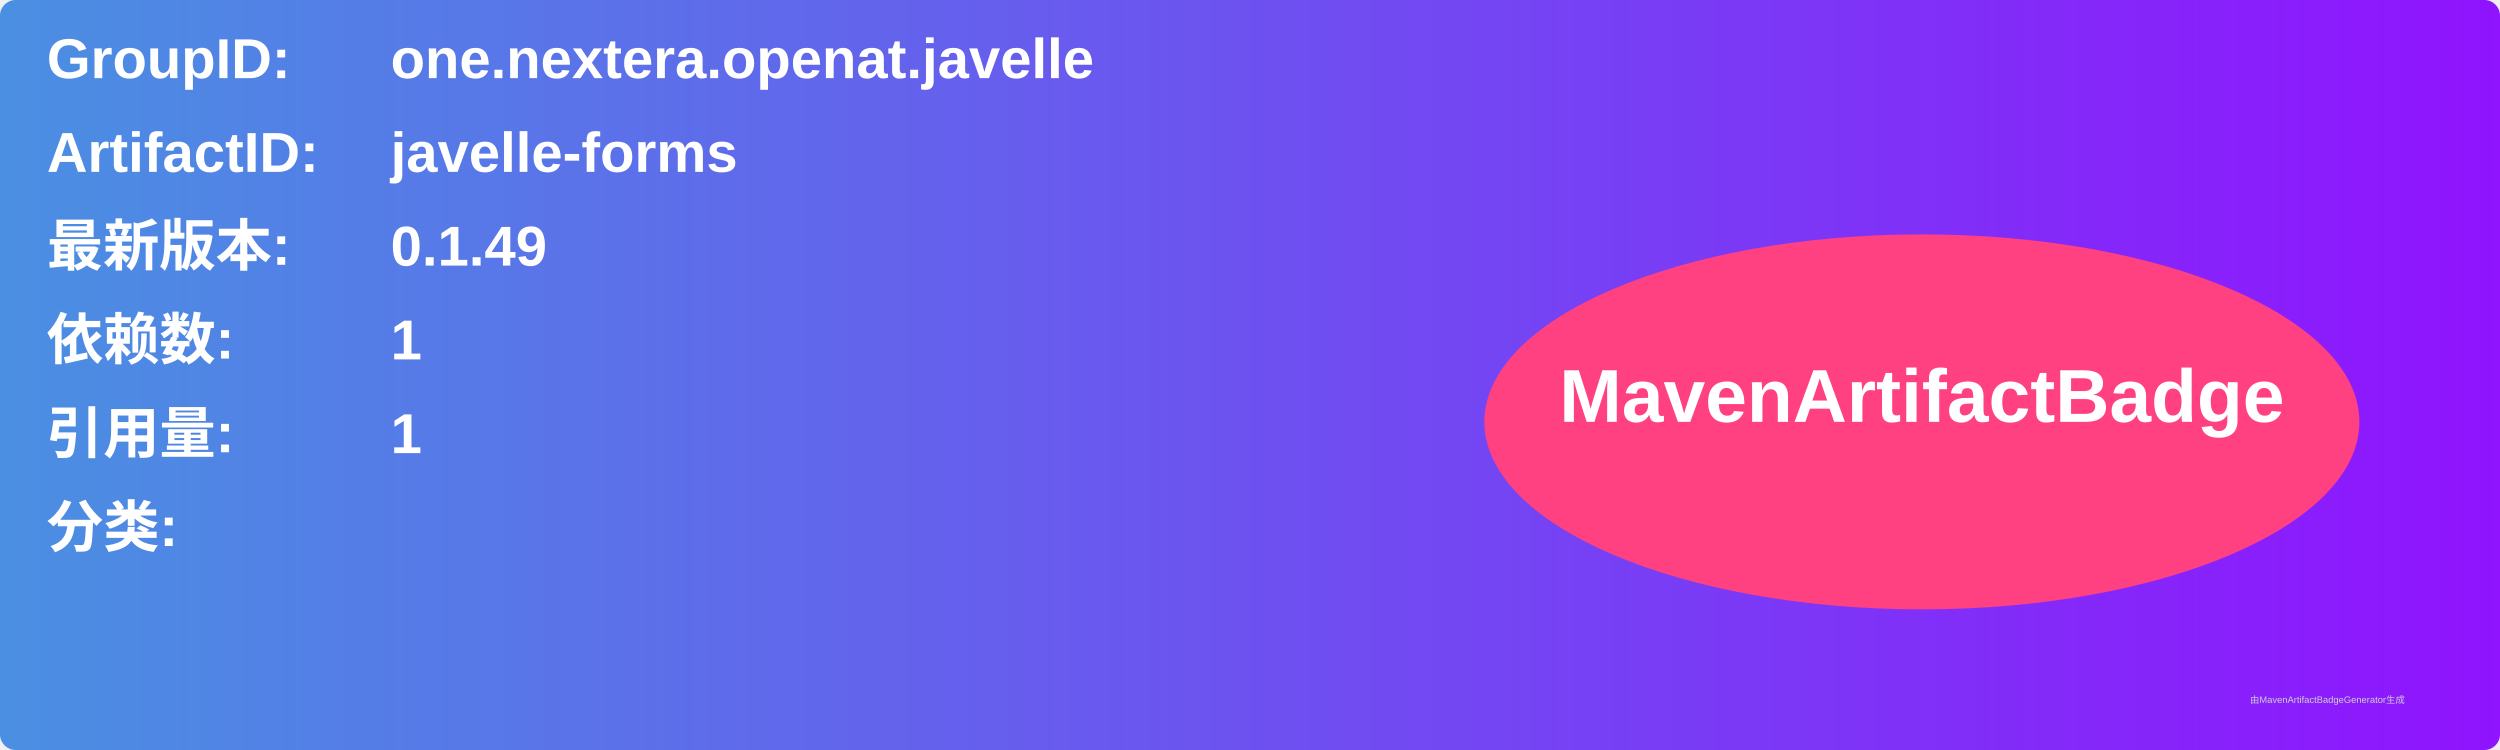
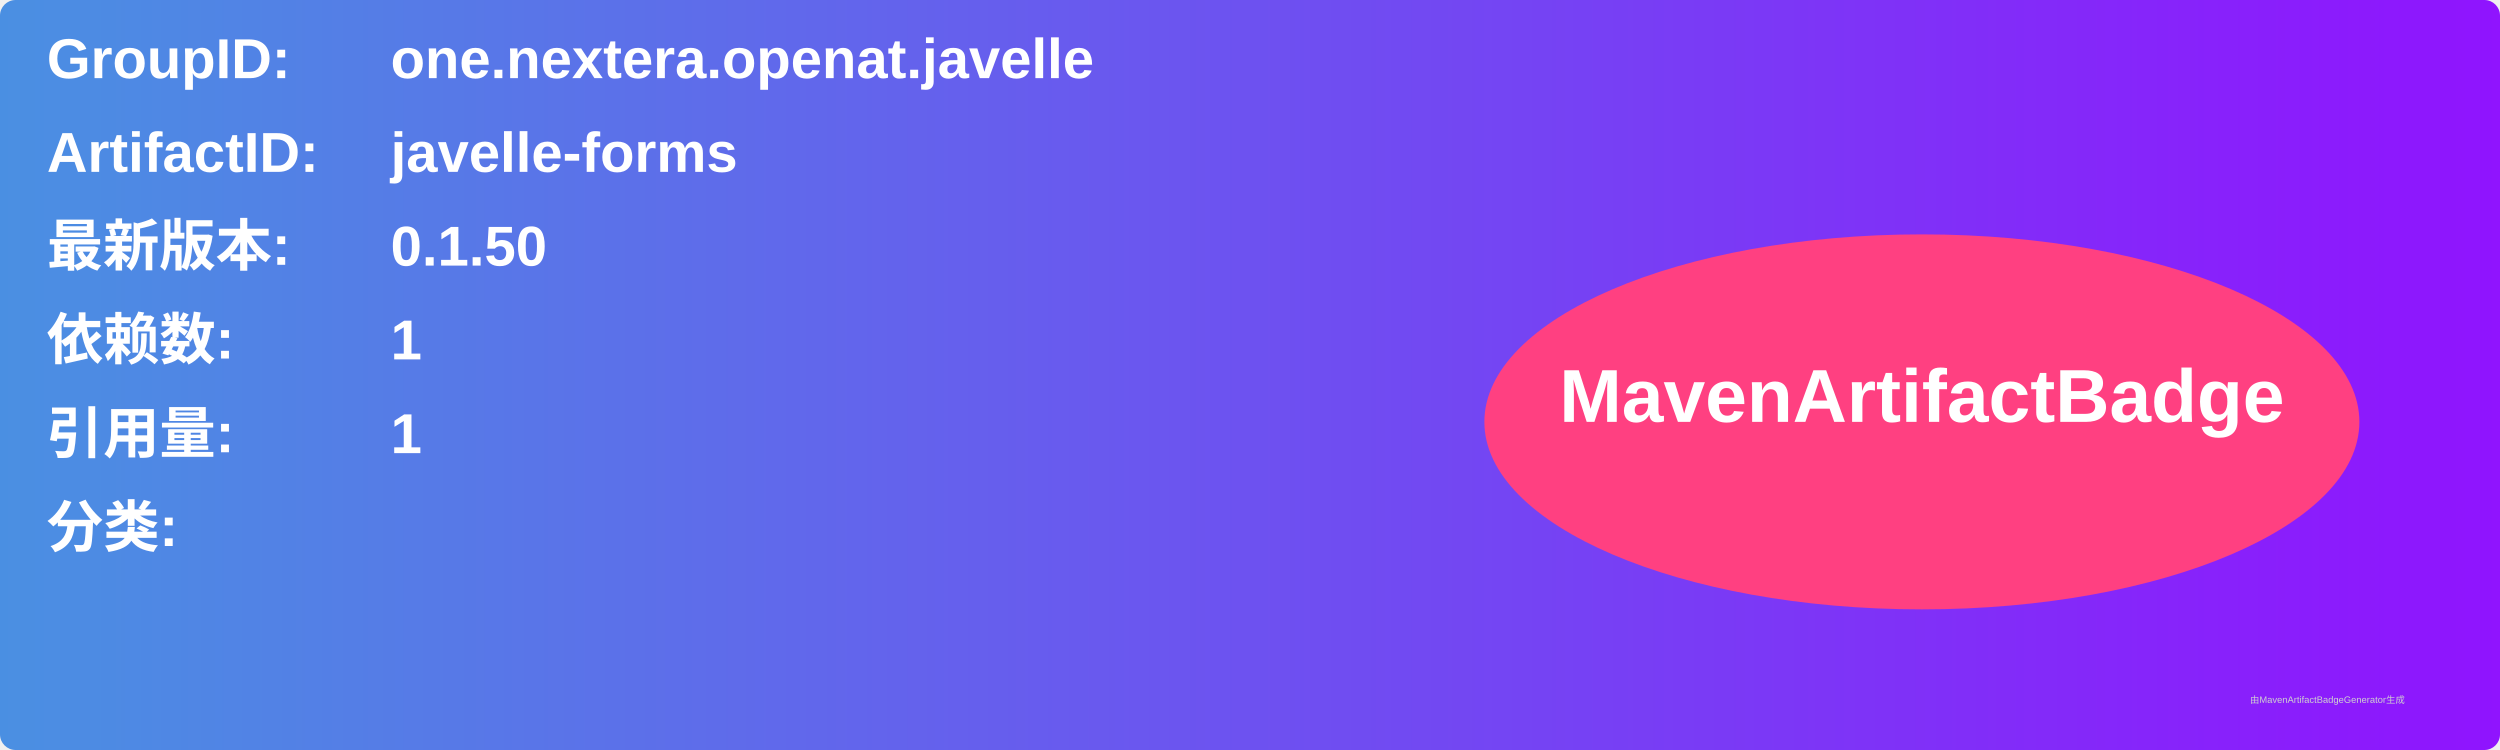
<svg xmlns="http://www.w3.org/2000/svg" width="800" height="240" viewBox="0 0 800 240">
  <linearGradient id="grad" x1="0%" y1="0%" x2="100%" y2="0%">
    <stop offset="0%" stop-color="#4a90e2" />
    <stop offset="100%" stop-color="#9013fe" />
  </linearGradient>
  <rect width="100%" height="100%" rx="5" ry="5" fill="url(#grad)" />
  <g transform="translate(15, 15)">
    <text x="0" y="10" font-family="Arial" font-size="18" fill="white" font-weight="bold" width="260">GroupID:</text>
    <text x="110" y="10" font-family="Arial" font-size="18" fill="white" font-weight="bold" width="460">one.nextera.openat.javelle</text>
    <text x="0" y="40" font-family="Arial" font-size="18" fill="white" font-weight="bold" width="260">ArtifactID:</text>
    <text x="110" y="40" font-family="Arial" font-size="18" fill="white" font-weight="bold" width="460">javelle-forms</text>
    <text x="0" y="70" font-family="Arial" font-size="18" fill="white" font-weight="bold">最新版本:</text>
    <text x="110" y="70" font-family="Arial" font-size="18" fill="white" font-weight="bold">
-       <tspan font-weight="bold">0.1.49</tspan>
+       <tspan font-weight="bold">0.1.50</tspan>
    </text>
    <text x="0" y="100" font-family="Arial" font-size="18" fill="white" font-weight="bold">依赖数: </text>
    <text x="110" y="100" font-family="Arial" font-size="18" fill="white">
      <tspan font-weight="bold">1</tspan>
    </text>
    <text x="0" y="130" font-family="Arial" font-size="18" fill="white" font-weight="bold">引用量: </text>
    <text x="110" y="130" font-family="Arial" font-size="18" fill="white">
      <tspan font-weight="bold">1</tspan>
    </text>
    <text x="0" y="160" font-family="Arial" font-size="18" fill="white" font-weight="bold">分类:</text>
    <text x="10" y="190" font-family="Arial" font-size="10" fill="white">
      <tspan font-weight="bold" />
    </text>
    <ellipse cx="600" cy="120" rx="140" ry="60" fill="#ff4081" />
    <text x="600" y="120" text-anchor="middle" font-family="Arial" font-size="24" fill="white" font-weight="bold">MavenArtifactBadge</text>
  </g>
  <text x="720" y="225" font-family="Arial" font-size="3" fill="#d0d0d0">由MavenArtifactBadgeGenerator生成</text>
</svg>
